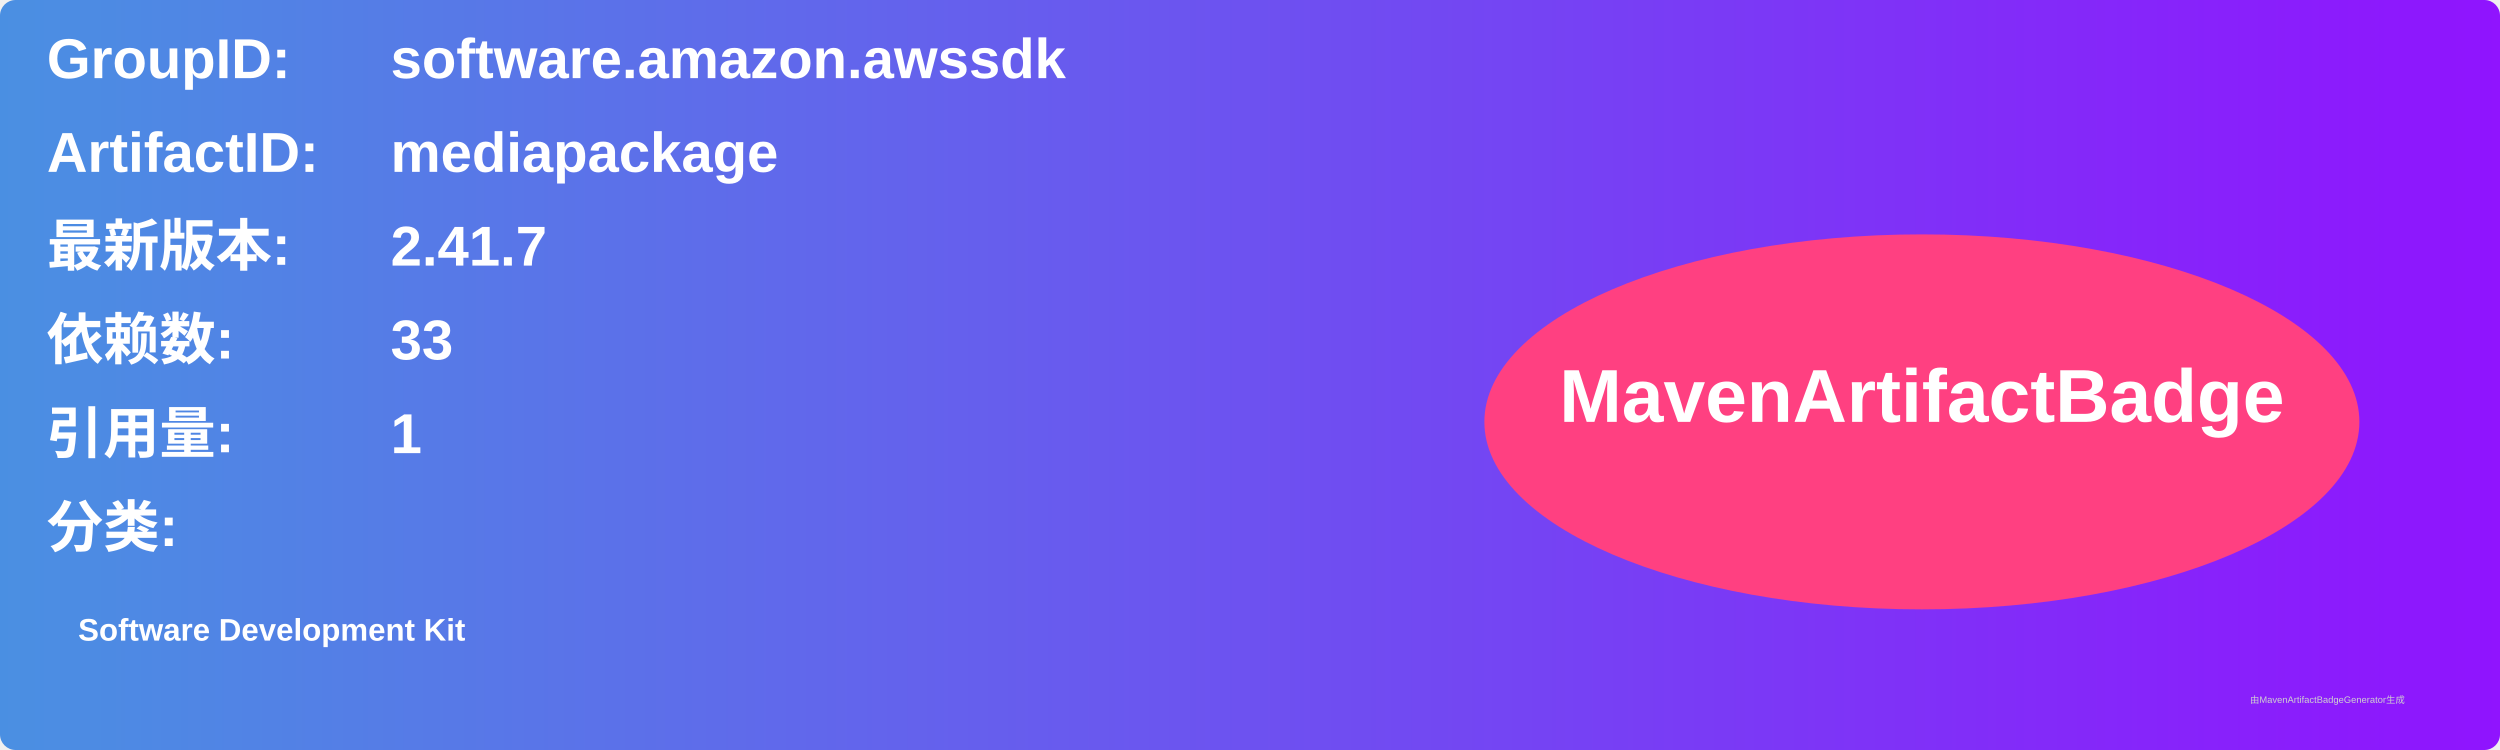
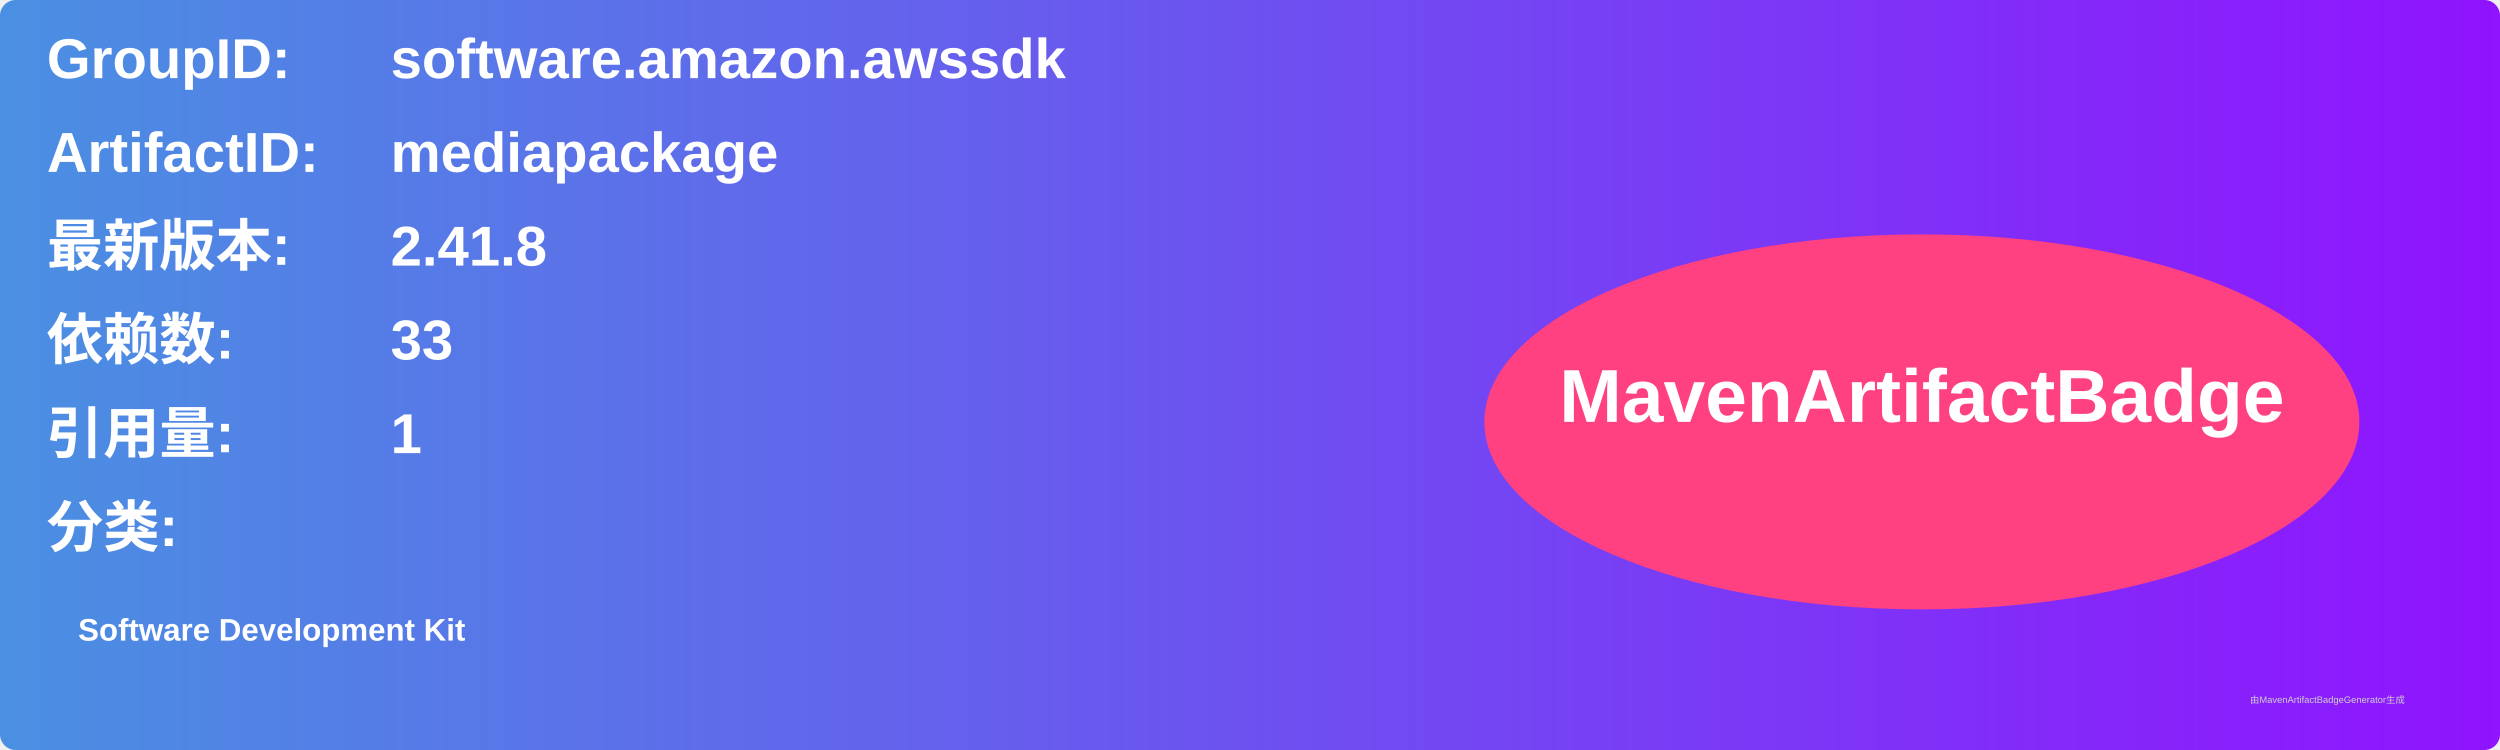
<svg xmlns="http://www.w3.org/2000/svg" width="800" height="240" viewBox="0 0 800 240">
  <linearGradient id="grad" x1="0%" y1="0%" x2="100%" y2="0%">
    <stop offset="0%" stop-color="#4a90e2" />
    <stop offset="100%" stop-color="#9013fe" />
  </linearGradient>
  <rect width="100%" height="100%" rx="5" ry="5" fill="url(#grad)" />
  <g transform="translate(15, 15)">
    <text x="0" y="10" font-family="Arial" font-size="18" fill="white" font-weight="bold" width="260">GroupID:</text>
    <text x="110" y="10" font-family="Arial" font-size="18" fill="white" font-weight="bold" width="460">software.amazon.awssdk</text>
    <text x="0" y="40" font-family="Arial" font-size="18" fill="white" font-weight="bold" width="260">ArtifactID:</text>
    <text x="110" y="40" font-family="Arial" font-size="18" fill="white" font-weight="bold" width="460">mediapackage</text>
    <text x="0" y="70" font-family="Arial" font-size="18" fill="white" font-weight="bold">最新版本:</text>
    <text x="110" y="70" font-family="Arial" font-size="18" fill="white" font-weight="bold">
-       <tspan font-weight="bold">2.41.7</tspan>
+       <tspan font-weight="bold">2.41.8</tspan>
    </text>
    <text x="0" y="100" font-family="Arial" font-size="18" fill="white" font-weight="bold">依赖数: </text>
    <text x="110" y="100" font-family="Arial" font-size="18" fill="white">
      <tspan font-weight="bold">33</tspan>
    </text>
    <text x="0" y="130" font-family="Arial" font-size="18" fill="white" font-weight="bold">引用量: </text>
    <text x="110" y="130" font-family="Arial" font-size="18" fill="white">
      <tspan font-weight="bold">1</tspan>
    </text>
    <text x="0" y="160" font-family="Arial" font-size="18" fill="white" font-weight="bold">分类:</text>
    <text x="10" y="190" font-family="Arial" font-size="10" fill="white">
      <tspan font-weight="bold">Software Development Kit</tspan>
    </text>
    <ellipse cx="600" cy="120" rx="140" ry="60" fill="#ff4081" />
    <text x="600" y="120" text-anchor="middle" font-family="Arial" font-size="24" fill="white" font-weight="bold">MavenArtifactBadge</text>
  </g>
  <text x="720" y="225" font-family="Arial" font-size="3" fill="#d0d0d0">由MavenArtifactBadgeGenerator生成</text>
</svg>
